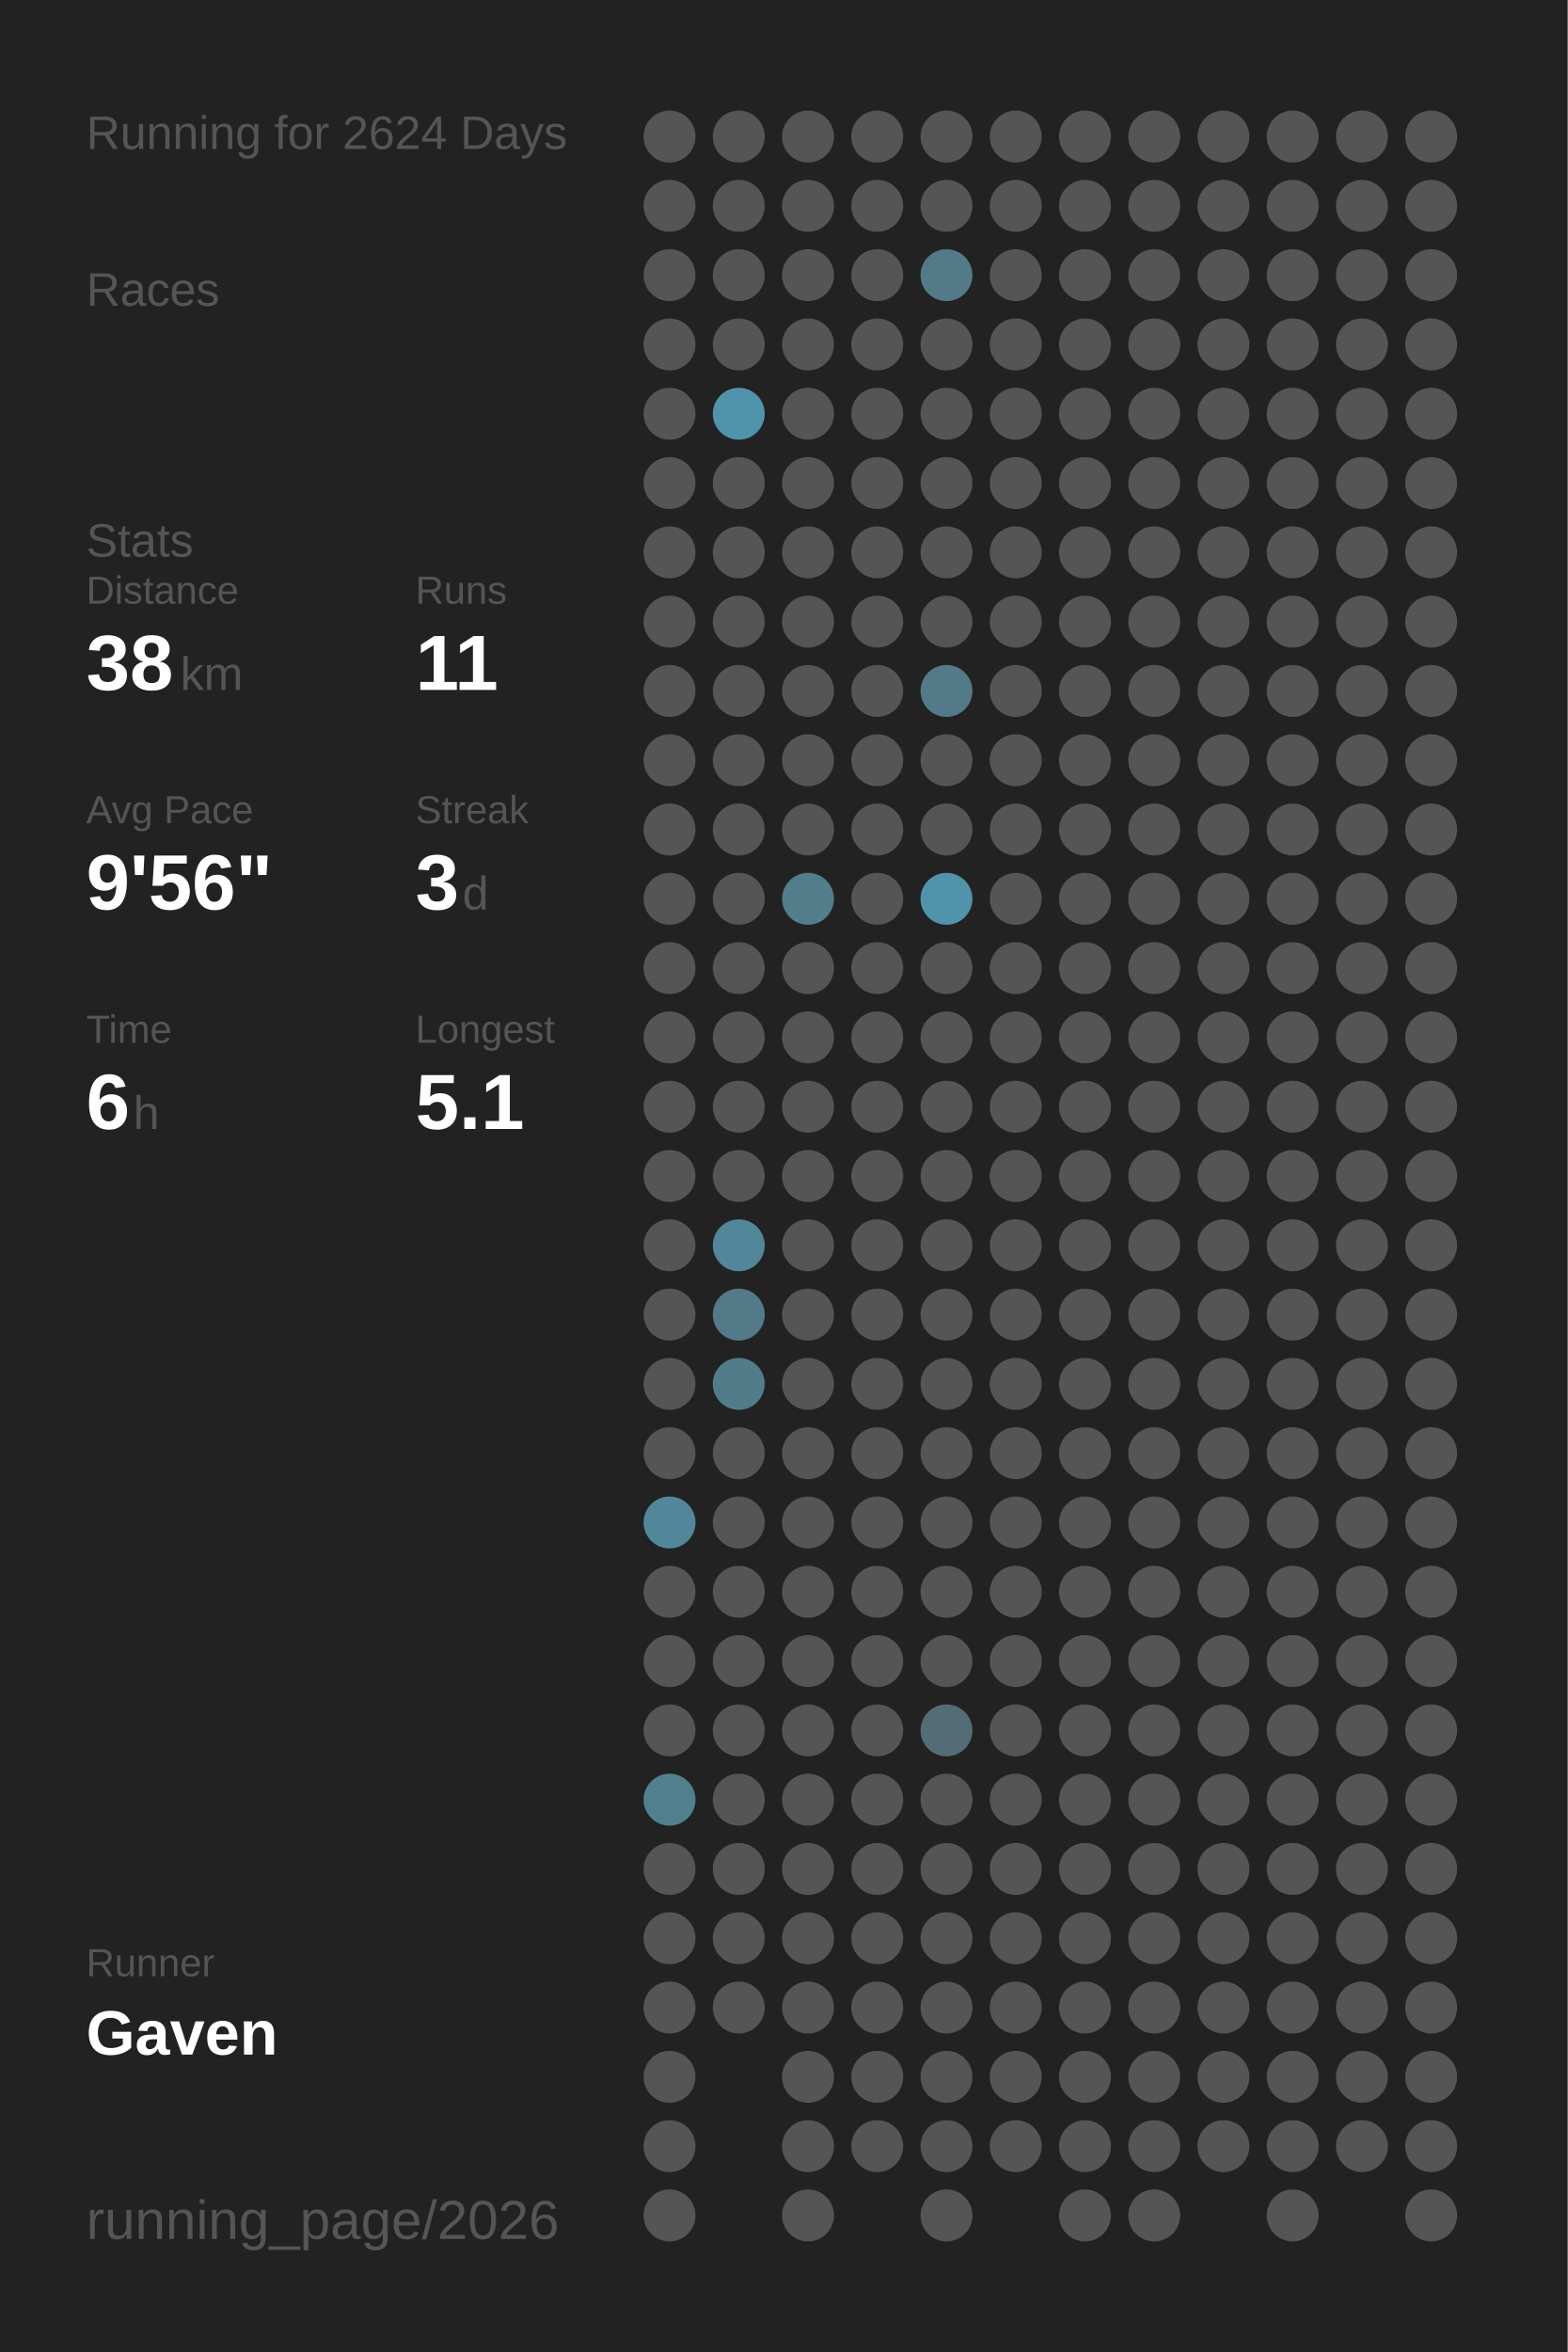
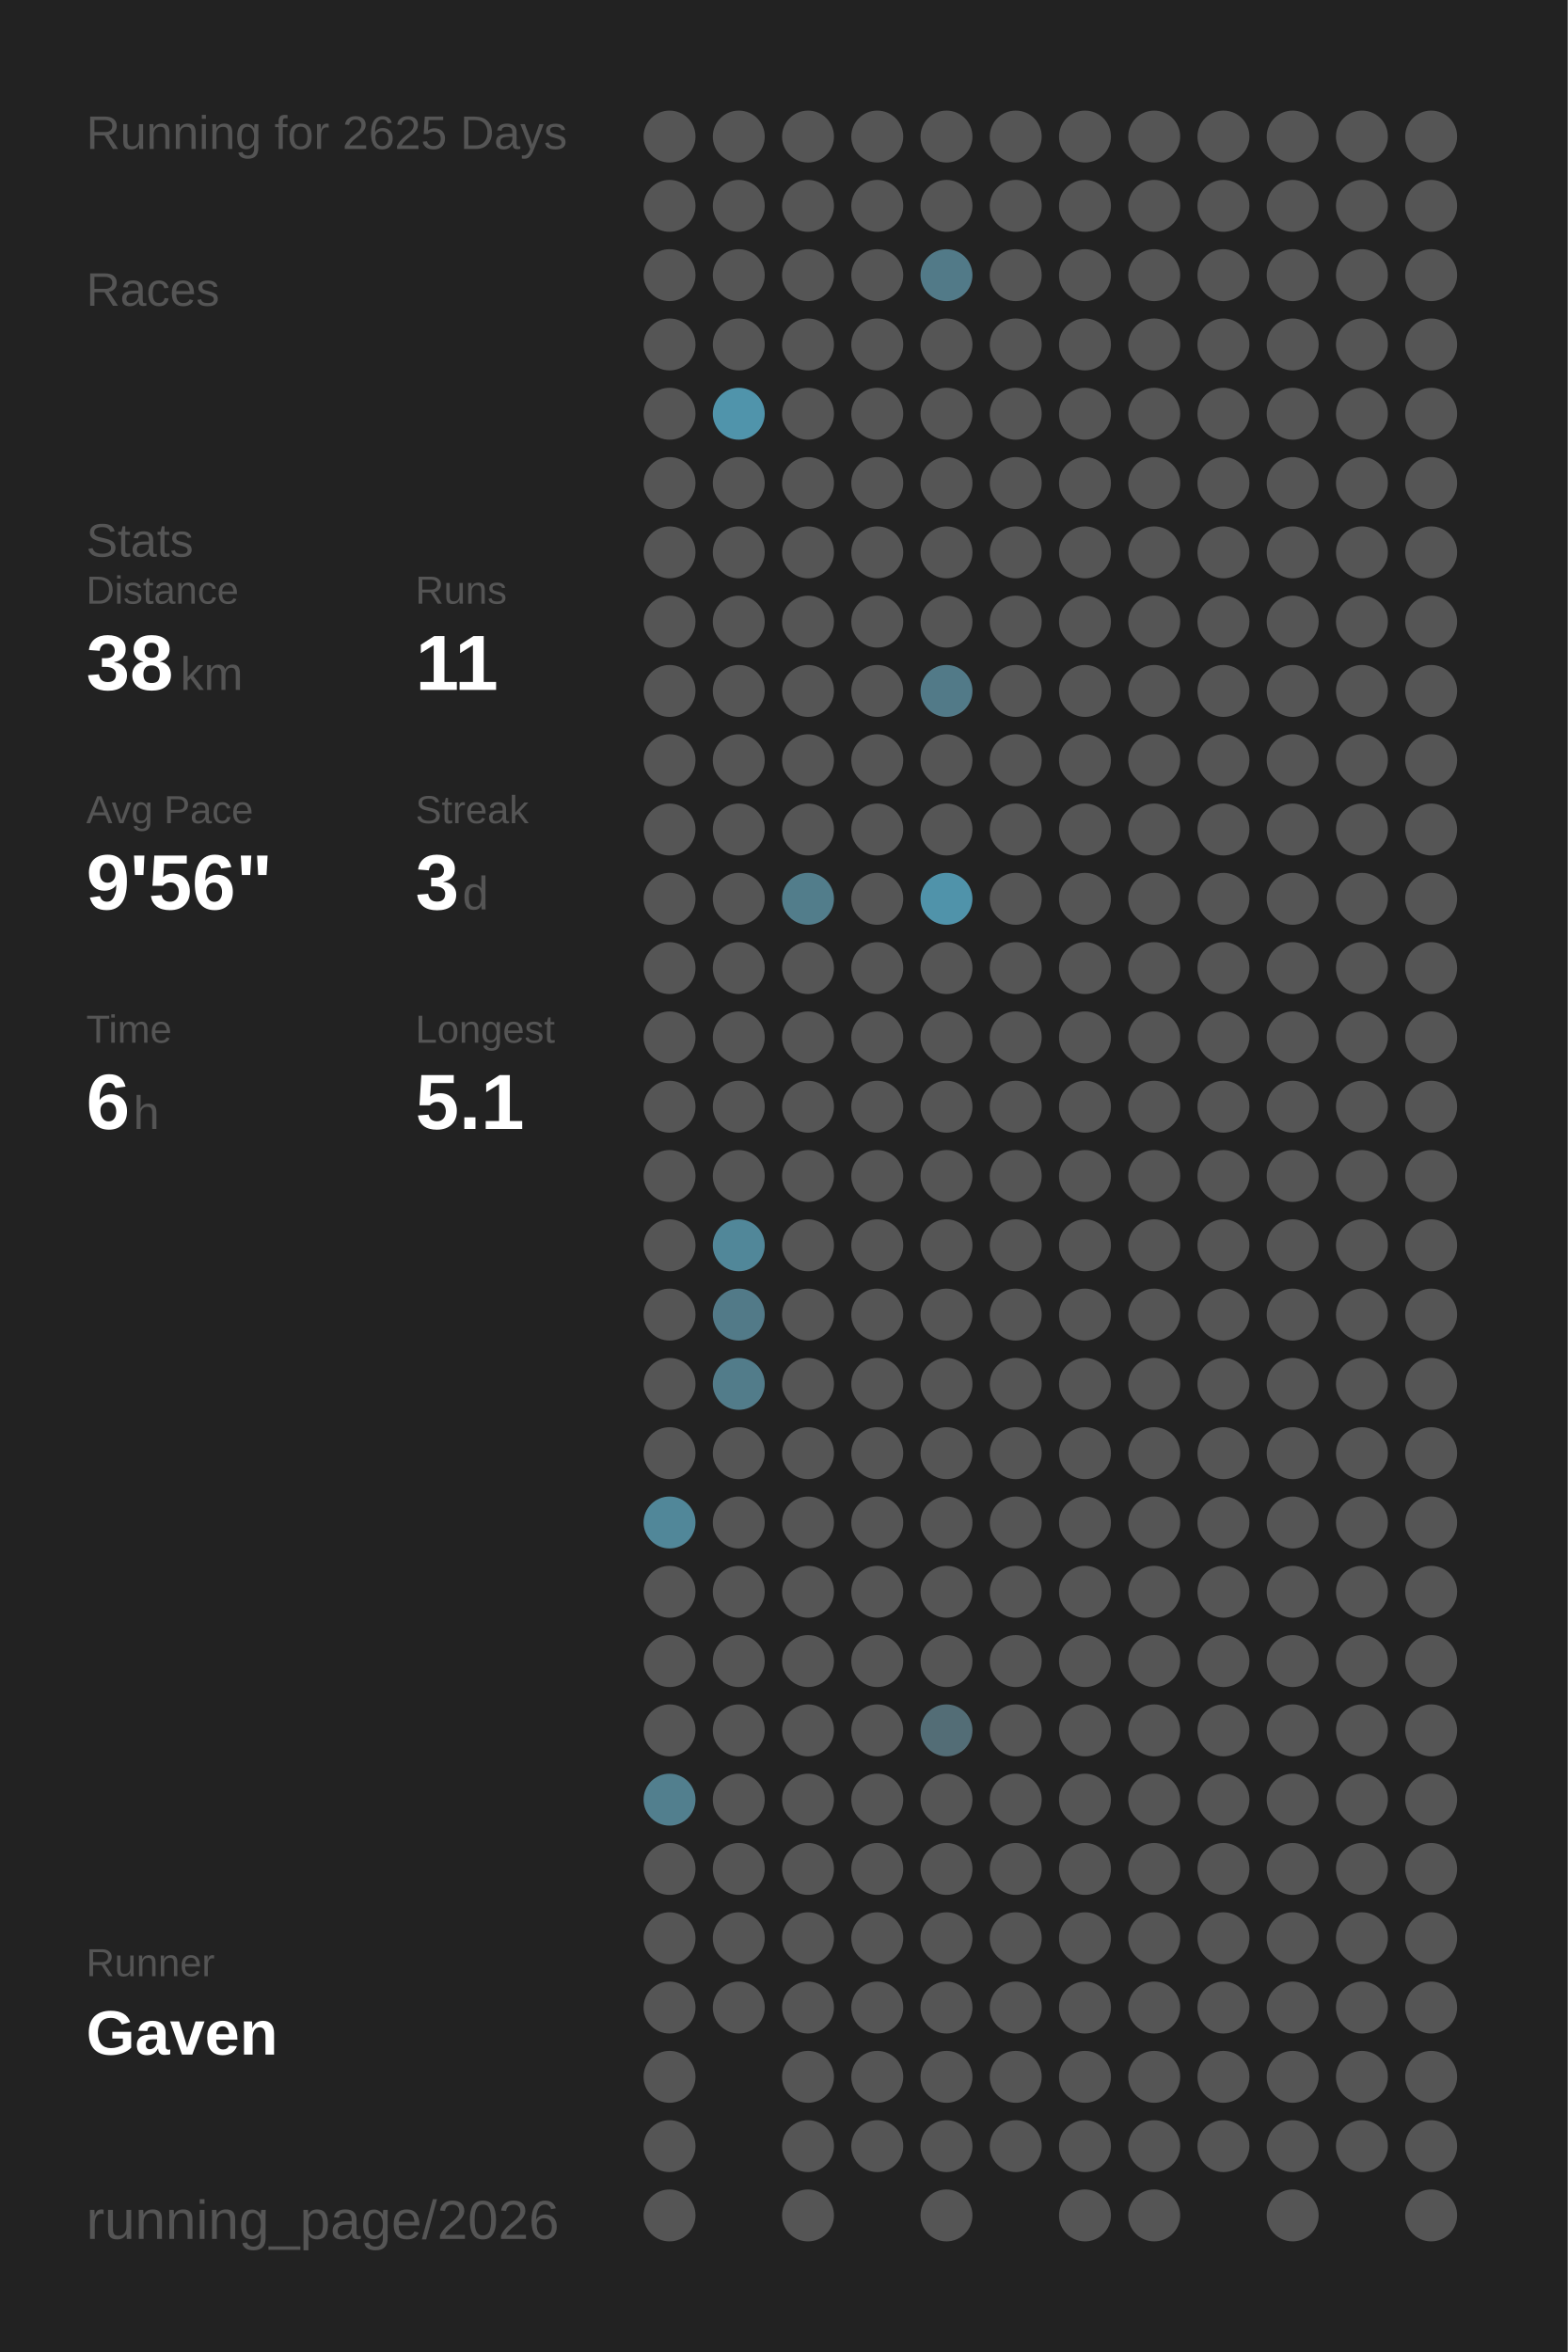
<svg xmlns="http://www.w3.org/2000/svg" baseProfile="full" height="300mm" version="1.1" viewBox="0,0,200,300" width="200mm">
  <defs />
  <rect fill="#222222" height="300" width="200" x="0" y="0" />
-   <text fill="#555555" style="font-size:6px; font-family:Arial;" x="11" y="19">Running for 2624 Days</text>
+   <text fill="#555555" style="font-size:6px; font-family:Arial;" x="11" y="19">Running for 2625 Days</text>
  <text fill="#555555" style="font-size:6px; font-family:Arial;" x="11" y="39">Races</text>
  <text fill="#555555" style="font-size:6px; font-family:Arial;" x="11" y="71">Stats</text>
  <text fill="#555555" style="font-size:5px; font-family:Arial;" x="11" y="77">Distance</text>
  <text fill="#FFFFFF" style="font-size:10px; font-family:Arial; font-weight:bold;" x="11" y="88">38</text>
  <text fill="#555555" style="font-size:6px; font-family:Arial;" x="23" y="88">km</text>
  <text fill="#555555" style="font-size:5px; font-family:Arial;" x="53" y="77">Runs</text>
  <text fill="#FFFFFF" style="font-size:10px; font-family:Arial; font-weight:bold;" x="53" y="88">11</text>
  <text fill="#555555" style="font-size:5px; font-family:Arial;" x="11" y="105">Avg Pace</text>
  <text fill="#FFFFFF" style="font-size:10px; font-family:Arial; font-weight:bold;" x="11" y="116">9'56"</text>
  <text fill="#555555" style="font-size:5px; font-family:Arial;" x="53" y="105">Streak</text>
  <text fill="#FFFFFF" style="font-size:10px; font-family:Arial; font-weight:bold;" x="53" y="116">3</text>
  <text fill="#555555" style="font-size:6px; font-family:Arial;" x="59" y="116">d</text>
  <text fill="#555555" style="font-size:5px; font-family:Arial;" x="11" y="133">Time</text>
  <text fill="#FFFFFF" style="font-size:10px; font-family:Arial; font-weight:bold;" x="11" y="144">6</text>
  <text fill="#555555" style="font-size:6px; font-family:Arial;" x="17" y="144">h</text>
  <text fill="#555555" style="font-size:5px; font-family:Arial;" x="53" y="133">Longest</text>
  <text fill="#FFFFFF" style="font-size:10px; font-family:Arial; font-weight:bold;" x="53" y="144">5.1</text>
  <text fill="#555555" style="font-size:5px; font-family:Arial;" x="11" y="252.065">Runner</text>
  <text fill="#FFFFFF" style="font-size:8px; font-family:Arial; font-weight:bold;" x="11" y="262.065">Gaven</text>
  <text fill="#555555" style="font-size:7px; font-family:Arial;" x="11" y="285.581">running_page/2026</text>
  <circle cx="85.417" cy="17.419" fill="#555555" r="3.312" />
  <circle cx="85.417" cy="26.258" fill="#555555" r="3.312" />
  <circle cx="85.417" cy="35.097" fill="#555555" r="3.312" />
  <circle cx="85.417" cy="43.935" fill="#555555" r="3.312" />
  <circle cx="85.417" cy="52.774" fill="#555555" r="3.312" />
  <circle cx="85.417" cy="61.613" fill="#555555" r="3.312" />
  <circle cx="85.417" cy="70.452" fill="#555555" r="3.312" />
  <circle cx="85.417" cy="79.29" fill="#555555" r="3.312" />
  <circle cx="85.417" cy="88.129" fill="#555555" r="3.312" />
  <circle cx="85.417" cy="96.968" fill="#555555" r="3.312" />
  <circle cx="85.417" cy="105.806" fill="#555555" r="3.312" />
  <circle cx="85.417" cy="114.645" fill="#555555" r="3.312" />
  <circle cx="85.417" cy="123.484" fill="#555555" r="3.312" />
  <circle cx="85.417" cy="132.323" fill="#555555" r="3.312" />
  <circle cx="85.417" cy="141.161" fill="#555555" r="3.312" />
  <circle cx="85.417" cy="150" fill="#555555" r="3.312" />
  <circle cx="85.417" cy="158.839" fill="#555555" r="3.312" />
  <circle cx="85.417" cy="167.677" fill="#555555" r="3.312" />
  <circle cx="85.417" cy="176.516" fill="#555555" r="3.312" />
  <circle cx="85.417" cy="185.355" fill="#555555" r="3.312" />
  <circle cx="85.417" cy="194.194" fill="#518799" r="3.312" />
  <circle cx="85.417" cy="203.032" fill="#555555" r="3.312" />
  <circle cx="85.417" cy="211.871" fill="#555555" r="3.312" />
  <circle cx="85.417" cy="220.71" fill="#555555" r="3.312" />
  <circle cx="85.417" cy="229.548" fill="#527f8e" r="3.312" />
  <circle cx="85.417" cy="238.387" fill="#555555" r="3.312" />
  <circle cx="85.417" cy="247.226" fill="#555555" r="3.312" />
  <circle cx="85.417" cy="256.065" fill="#555555" r="3.312" />
  <circle cx="85.417" cy="264.903" fill="#555555" r="3.312" />
  <circle cx="85.417" cy="273.742" fill="#555555" r="3.312" />
  <circle cx="85.417" cy="282.581" fill="#555555" r="3.312" />
  <circle cx="94.25" cy="17.419" fill="#555555" r="3.312" />
  <circle cx="94.25" cy="26.258" fill="#555555" r="3.312" />
  <circle cx="94.25" cy="35.097" fill="#555555" r="3.312" />
  <circle cx="94.25" cy="43.935" fill="#555555" r="3.312" />
  <circle cx="94.25" cy="52.774" fill="#5094ab" r="3.312" />
  <circle cx="94.25" cy="61.613" fill="#555555" r="3.312" />
  <circle cx="94.25" cy="70.452" fill="#555555" r="3.312" />
  <circle cx="94.25" cy="79.29" fill="#555555" r="3.312" />
  <circle cx="94.25" cy="88.129" fill="#555555" r="3.312" />
  <circle cx="94.25" cy="96.968" fill="#555555" r="3.312" />
  <circle cx="94.25" cy="105.806" fill="#555555" r="3.312" />
  <circle cx="94.25" cy="114.645" fill="#555555" r="3.312" />
  <circle cx="94.25" cy="123.484" fill="#555555" r="3.312" />
  <circle cx="94.25" cy="132.323" fill="#555555" r="3.312" />
  <circle cx="94.25" cy="141.161" fill="#555555" r="3.312" />
  <circle cx="94.25" cy="150" fill="#555555" r="3.312" />
  <circle cx="94.25" cy="158.839" fill="#518799" r="3.312" />
  <circle cx="94.25" cy="167.677" fill="#527a88" r="3.312" />
  <circle cx="94.25" cy="176.516" fill="#527c8a" r="3.312" />
  <circle cx="94.25" cy="185.355" fill="#555555" r="3.312" />
  <circle cx="94.25" cy="194.194" fill="#555555" r="3.312" />
  <circle cx="94.25" cy="203.032" fill="#555555" r="3.312" />
  <circle cx="94.25" cy="211.871" fill="#555555" r="3.312" />
  <circle cx="94.25" cy="220.71" fill="#555555" r="3.312" />
  <circle cx="94.25" cy="229.548" fill="#555555" r="3.312" />
  <circle cx="94.25" cy="238.387" fill="#555555" r="3.312" />
  <circle cx="94.25" cy="247.226" fill="#555555" r="3.312" />
  <circle cx="94.25" cy="256.065" fill="#555555" r="3.312" />
  <circle cx="103.083" cy="17.419" fill="#555555" r="3.312" />
  <circle cx="103.083" cy="26.258" fill="#555555" r="3.312" />
  <circle cx="103.083" cy="35.097" fill="#555555" r="3.312" />
  <circle cx="103.083" cy="43.935" fill="#555555" r="3.312" />
  <circle cx="103.083" cy="52.774" fill="#555555" r="3.312" />
  <circle cx="103.083" cy="61.613" fill="#555555" r="3.312" />
  <circle cx="103.083" cy="70.452" fill="#555555" r="3.312" />
  <circle cx="103.083" cy="79.29" fill="#555555" r="3.312" />
  <circle cx="103.083" cy="88.129" fill="#555555" r="3.312" />
  <circle cx="103.083" cy="96.968" fill="#555555" r="3.312" />
  <circle cx="103.083" cy="105.806" fill="#555555" r="3.312" />
  <circle cx="103.083" cy="114.645" fill="#527d8b" r="3.312" />
  <circle cx="103.083" cy="123.484" fill="#555555" r="3.312" />
  <circle cx="103.083" cy="132.323" fill="#555555" r="3.312" />
  <circle cx="103.083" cy="141.161" fill="#555555" r="3.312" />
  <circle cx="103.083" cy="150" fill="#555555" r="3.312" />
  <circle cx="103.083" cy="158.839" fill="#555555" r="3.312" />
  <circle cx="103.083" cy="167.677" fill="#555555" r="3.312" />
  <circle cx="103.083" cy="176.516" fill="#555555" r="3.312" />
  <circle cx="103.083" cy="185.355" fill="#555555" r="3.312" />
  <circle cx="103.083" cy="194.194" fill="#555555" r="3.312" />
  <circle cx="103.083" cy="203.032" fill="#555555" r="3.312" />
  <circle cx="103.083" cy="211.871" fill="#555555" r="3.312" />
  <circle cx="103.083" cy="220.71" fill="#555555" r="3.312" />
  <circle cx="103.083" cy="229.548" fill="#555555" r="3.312" />
  <circle cx="103.083" cy="238.387" fill="#555555" r="3.312" />
  <circle cx="103.083" cy="247.226" fill="#555555" r="3.312" />
  <circle cx="103.083" cy="256.065" fill="#555555" r="3.312" />
  <circle cx="103.083" cy="264.903" fill="#555555" r="3.312" />
  <circle cx="103.083" cy="273.742" fill="#555555" r="3.312" />
  <circle cx="103.083" cy="282.581" fill="#555555" r="3.312" />
  <circle cx="111.917" cy="17.419" fill="#555555" r="3.312" />
  <circle cx="111.917" cy="26.258" fill="#555555" r="3.312" />
  <circle cx="111.917" cy="35.097" fill="#555555" r="3.312" />
  <circle cx="111.917" cy="43.935" fill="#555555" r="3.312" />
  <circle cx="111.917" cy="52.774" fill="#555555" r="3.312" />
  <circle cx="111.917" cy="61.613" fill="#555555" r="3.312" />
  <circle cx="111.917" cy="70.452" fill="#555555" r="3.312" />
  <circle cx="111.917" cy="79.29" fill="#555555" r="3.312" />
  <circle cx="111.917" cy="88.129" fill="#555555" r="3.312" />
  <circle cx="111.917" cy="96.968" fill="#555555" r="3.312" />
  <circle cx="111.917" cy="105.806" fill="#555555" r="3.312" />
  <circle cx="111.917" cy="114.645" fill="#555555" r="3.312" />
  <circle cx="111.917" cy="123.484" fill="#555555" r="3.312" />
  <circle cx="111.917" cy="132.323" fill="#555555" r="3.312" />
  <circle cx="111.917" cy="141.161" fill="#555555" r="3.312" />
  <circle cx="111.917" cy="150" fill="#555555" r="3.312" />
  <circle cx="111.917" cy="158.839" fill="#555555" r="3.312" />
  <circle cx="111.917" cy="167.677" fill="#555555" r="3.312" />
  <circle cx="111.917" cy="176.516" fill="#555555" r="3.312" />
  <circle cx="111.917" cy="185.355" fill="#555555" r="3.312" />
  <circle cx="111.917" cy="194.194" fill="#555555" r="3.312" />
  <circle cx="111.917" cy="203.032" fill="#555555" r="3.312" />
  <circle cx="111.917" cy="211.871" fill="#555555" r="3.312" />
  <circle cx="111.917" cy="220.71" fill="#555555" r="3.312" />
  <circle cx="111.917" cy="229.548" fill="#555555" r="3.312" />
  <circle cx="111.917" cy="238.387" fill="#555555" r="3.312" />
  <circle cx="111.917" cy="247.226" fill="#555555" r="3.312" />
  <circle cx="111.917" cy="256.065" fill="#555555" r="3.312" />
  <circle cx="111.917" cy="264.903" fill="#555555" r="3.312" />
  <circle cx="111.917" cy="273.742" fill="#555555" r="3.312" />
  <circle cx="120.75" cy="17.419" fill="#555555" r="3.312" />
  <circle cx="120.75" cy="26.258" fill="#555555" r="3.312" />
  <circle cx="120.75" cy="35.097" fill="#527a88" r="3.312" />
  <circle cx="120.75" cy="43.935" fill="#555555" r="3.312" />
  <circle cx="120.75" cy="52.774" fill="#555555" r="3.312" />
  <circle cx="120.75" cy="61.613" fill="#555555" r="3.312" />
  <circle cx="120.75" cy="70.452" fill="#555555" r="3.312" />
  <circle cx="120.75" cy="79.29" fill="#555555" r="3.312" />
  <circle cx="120.75" cy="88.129" fill="#527a88" r="3.312" />
  <circle cx="120.75" cy="96.968" fill="#555555" r="3.312" />
  <circle cx="120.75" cy="105.806" fill="#555555" r="3.312" />
  <circle cx="120.75" cy="114.645" fill="#5093aa" r="3.312" />
  <circle cx="120.75" cy="123.484" fill="#555555" r="3.312" />
  <circle cx="120.75" cy="132.323" fill="#555555" r="3.312" />
  <circle cx="120.75" cy="141.161" fill="#555555" r="3.312" />
  <circle cx="120.75" cy="150" fill="#555555" r="3.312" />
  <circle cx="120.75" cy="158.839" fill="#555555" r="3.312" />
  <circle cx="120.75" cy="167.677" fill="#555555" r="3.312" />
  <circle cx="120.75" cy="176.516" fill="#555555" r="3.312" />
  <circle cx="120.75" cy="185.355" fill="#555555" r="3.312" />
  <circle cx="120.75" cy="194.194" fill="#555555" r="3.312" />
  <circle cx="120.75" cy="203.032" fill="#555555" r="3.312" />
  <circle cx="120.75" cy="211.871" fill="#555555" r="3.312" />
  <circle cx="120.75" cy="220.71" fill="#536d76" r="3.312" />
  <circle cx="120.75" cy="229.548" fill="#555555" r="3.312" />
  <circle cx="120.75" cy="238.387" fill="#555555" r="3.312" />
  <circle cx="120.75" cy="247.226" fill="#555555" r="3.312" />
  <circle cx="120.75" cy="256.065" fill="#555555" r="3.312" />
  <circle cx="120.75" cy="264.903" fill="#555555" r="3.312" />
  <circle cx="120.75" cy="273.742" fill="#555555" r="3.312" />
  <circle cx="120.75" cy="282.581" fill="#555555" r="3.312" />
  <circle cx="129.583" cy="17.419" fill="#555555" r="3.312" />
  <circle cx="129.583" cy="26.258" fill="#555555" r="3.312" />
  <circle cx="129.583" cy="35.097" fill="#555555" r="3.312" />
  <circle cx="129.583" cy="43.935" fill="#555555" r="3.312" />
  <circle cx="129.583" cy="52.774" fill="#555555" r="3.312" />
  <circle cx="129.583" cy="61.613" fill="#555555" r="3.312" />
  <circle cx="129.583" cy="70.452" fill="#555555" r="3.312" />
  <circle cx="129.583" cy="79.29" fill="#555555" r="3.312" />
  <circle cx="129.583" cy="88.129" fill="#555555" r="3.312" />
  <circle cx="129.583" cy="96.968" fill="#555555" r="3.312" />
  <circle cx="129.583" cy="105.806" fill="#555555" r="3.312" />
  <circle cx="129.583" cy="114.645" fill="#555555" r="3.312" />
  <circle cx="129.583" cy="123.484" fill="#555555" r="3.312" />
  <circle cx="129.583" cy="132.323" fill="#555555" r="3.312" />
  <circle cx="129.583" cy="141.161" fill="#555555" r="3.312" />
  <circle cx="129.583" cy="150" fill="#555555" r="3.312" />
  <circle cx="129.583" cy="158.839" fill="#555555" r="3.312" />
  <circle cx="129.583" cy="167.677" fill="#555555" r="3.312" />
  <circle cx="129.583" cy="176.516" fill="#555555" r="3.312" />
  <circle cx="129.583" cy="185.355" fill="#555555" r="3.312" />
  <circle cx="129.583" cy="194.194" fill="#555555" r="3.312" />
  <circle cx="129.583" cy="203.032" fill="#555555" r="3.312" />
  <circle cx="129.583" cy="211.871" fill="#555555" r="3.312" />
  <circle cx="129.583" cy="220.71" fill="#555555" r="3.312" />
  <circle cx="129.583" cy="229.548" fill="#555555" r="3.312" />
  <circle cx="129.583" cy="238.387" fill="#555555" r="3.312" />
  <circle cx="129.583" cy="247.226" fill="#555555" r="3.312" />
  <circle cx="129.583" cy="256.065" fill="#555555" r="3.312" />
  <circle cx="129.583" cy="264.903" fill="#555555" r="3.312" />
  <circle cx="129.583" cy="273.742" fill="#555555" r="3.312" />
  <circle cx="138.417" cy="17.419" fill="#555555" r="3.312" />
  <circle cx="138.417" cy="26.258" fill="#555555" r="3.312" />
  <circle cx="138.417" cy="35.097" fill="#555555" r="3.312" />
  <circle cx="138.417" cy="43.935" fill="#555555" r="3.312" />
  <circle cx="138.417" cy="52.774" fill="#555555" r="3.312" />
  <circle cx="138.417" cy="61.613" fill="#555555" r="3.312" />
  <circle cx="138.417" cy="70.452" fill="#555555" r="3.312" />
  <circle cx="138.417" cy="79.29" fill="#555555" r="3.312" />
  <circle cx="138.417" cy="88.129" fill="#555555" r="3.312" />
  <circle cx="138.417" cy="96.968" fill="#555555" r="3.312" />
  <circle cx="138.417" cy="105.806" fill="#555555" r="3.312" />
  <circle cx="138.417" cy="114.645" fill="#555555" r="3.312" />
  <circle cx="138.417" cy="123.484" fill="#555555" r="3.312" />
  <circle cx="138.417" cy="132.323" fill="#555555" r="3.312" />
  <circle cx="138.417" cy="141.161" fill="#555555" r="3.312" />
  <circle cx="138.417" cy="150" fill="#555555" r="3.312" />
  <circle cx="138.417" cy="158.839" fill="#555555" r="3.312" />
  <circle cx="138.417" cy="167.677" fill="#555555" r="3.312" />
  <circle cx="138.417" cy="176.516" fill="#555555" r="3.312" />
  <circle cx="138.417" cy="185.355" fill="#555555" r="3.312" />
  <circle cx="138.417" cy="194.194" fill="#555555" r="3.312" />
  <circle cx="138.417" cy="203.032" fill="#555555" r="3.312" />
  <circle cx="138.417" cy="211.871" fill="#555555" r="3.312" />
  <circle cx="138.417" cy="220.71" fill="#555555" r="3.312" />
  <circle cx="138.417" cy="229.548" fill="#555555" r="3.312" />
  <circle cx="138.417" cy="238.387" fill="#555555" r="3.312" />
  <circle cx="138.417" cy="247.226" fill="#555555" r="3.312" />
  <circle cx="138.417" cy="256.065" fill="#555555" r="3.312" />
  <circle cx="138.417" cy="264.903" fill="#555555" r="3.312" />
  <circle cx="138.417" cy="273.742" fill="#555555" r="3.312" />
  <circle cx="138.417" cy="282.581" fill="#555555" r="3.312" />
  <circle cx="147.25" cy="17.419" fill="#555555" r="3.312" />
  <circle cx="147.25" cy="26.258" fill="#555555" r="3.312" />
  <circle cx="147.25" cy="35.097" fill="#555555" r="3.312" />
  <circle cx="147.25" cy="43.935" fill="#555555" r="3.312" />
  <circle cx="147.25" cy="52.774" fill="#555555" r="3.312" />
  <circle cx="147.25" cy="61.613" fill="#555555" r="3.312" />
  <circle cx="147.25" cy="70.452" fill="#555555" r="3.312" />
  <circle cx="147.25" cy="79.29" fill="#555555" r="3.312" />
  <circle cx="147.25" cy="88.129" fill="#555555" r="3.312" />
  <circle cx="147.25" cy="96.968" fill="#555555" r="3.312" />
  <circle cx="147.25" cy="105.806" fill="#555555" r="3.312" />
  <circle cx="147.25" cy="114.645" fill="#555555" r="3.312" />
  <circle cx="147.25" cy="123.484" fill="#555555" r="3.312" />
  <circle cx="147.25" cy="132.323" fill="#555555" r="3.312" />
  <circle cx="147.25" cy="141.161" fill="#555555" r="3.312" />
  <circle cx="147.25" cy="150" fill="#555555" r="3.312" />
  <circle cx="147.25" cy="158.839" fill="#555555" r="3.312" />
  <circle cx="147.25" cy="167.677" fill="#555555" r="3.312" />
  <circle cx="147.25" cy="176.516" fill="#555555" r="3.312" />
  <circle cx="147.25" cy="185.355" fill="#555555" r="3.312" />
  <circle cx="147.25" cy="194.194" fill="#555555" r="3.312" />
  <circle cx="147.25" cy="203.032" fill="#555555" r="3.312" />
  <circle cx="147.25" cy="211.871" fill="#555555" r="3.312" />
  <circle cx="147.25" cy="220.71" fill="#555555" r="3.312" />
  <circle cx="147.25" cy="229.548" fill="#555555" r="3.312" />
  <circle cx="147.25" cy="238.387" fill="#555555" r="3.312" />
  <circle cx="147.25" cy="247.226" fill="#555555" r="3.312" />
  <circle cx="147.25" cy="256.065" fill="#555555" r="3.312" />
  <circle cx="147.25" cy="264.903" fill="#555555" r="3.312" />
  <circle cx="147.25" cy="273.742" fill="#555555" r="3.312" />
  <circle cx="147.25" cy="282.581" fill="#555555" r="3.312" />
  <circle cx="156.083" cy="17.419" fill="#555555" r="3.312" />
  <circle cx="156.083" cy="26.258" fill="#555555" r="3.312" />
  <circle cx="156.083" cy="35.097" fill="#555555" r="3.312" />
  <circle cx="156.083" cy="43.935" fill="#555555" r="3.312" />
  <circle cx="156.083" cy="52.774" fill="#555555" r="3.312" />
  <circle cx="156.083" cy="61.613" fill="#555555" r="3.312" />
  <circle cx="156.083" cy="70.452" fill="#555555" r="3.312" />
  <circle cx="156.083" cy="79.29" fill="#555555" r="3.312" />
  <circle cx="156.083" cy="88.129" fill="#555555" r="3.312" />
  <circle cx="156.083" cy="96.968" fill="#555555" r="3.312" />
  <circle cx="156.083" cy="105.806" fill="#555555" r="3.312" />
  <circle cx="156.083" cy="114.645" fill="#555555" r="3.312" />
  <circle cx="156.083" cy="123.484" fill="#555555" r="3.312" />
  <circle cx="156.083" cy="132.323" fill="#555555" r="3.312" />
  <circle cx="156.083" cy="141.161" fill="#555555" r="3.312" />
  <circle cx="156.083" cy="150" fill="#555555" r="3.312" />
  <circle cx="156.083" cy="158.839" fill="#555555" r="3.312" />
  <circle cx="156.083" cy="167.677" fill="#555555" r="3.312" />
  <circle cx="156.083" cy="176.516" fill="#555555" r="3.312" />
  <circle cx="156.083" cy="185.355" fill="#555555" r="3.312" />
  <circle cx="156.083" cy="194.194" fill="#555555" r="3.312" />
  <circle cx="156.083" cy="203.032" fill="#555555" r="3.312" />
  <circle cx="156.083" cy="211.871" fill="#555555" r="3.312" />
  <circle cx="156.083" cy="220.71" fill="#555555" r="3.312" />
  <circle cx="156.083" cy="229.548" fill="#555555" r="3.312" />
  <circle cx="156.083" cy="238.387" fill="#555555" r="3.312" />
  <circle cx="156.083" cy="247.226" fill="#555555" r="3.312" />
  <circle cx="156.083" cy="256.065" fill="#555555" r="3.312" />
  <circle cx="156.083" cy="264.903" fill="#555555" r="3.312" />
  <circle cx="156.083" cy="273.742" fill="#555555" r="3.312" />
  <circle cx="164.917" cy="17.419" fill="#555555" r="3.312" />
  <circle cx="164.917" cy="26.258" fill="#555555" r="3.312" />
  <circle cx="164.917" cy="35.097" fill="#555555" r="3.312" />
  <circle cx="164.917" cy="43.935" fill="#555555" r="3.312" />
  <circle cx="164.917" cy="52.774" fill="#555555" r="3.312" />
  <circle cx="164.917" cy="61.613" fill="#555555" r="3.312" />
  <circle cx="164.917" cy="70.452" fill="#555555" r="3.312" />
  <circle cx="164.917" cy="79.29" fill="#555555" r="3.312" />
  <circle cx="164.917" cy="88.129" fill="#555555" r="3.312" />
  <circle cx="164.917" cy="96.968" fill="#555555" r="3.312" />
  <circle cx="164.917" cy="105.806" fill="#555555" r="3.312" />
  <circle cx="164.917" cy="114.645" fill="#555555" r="3.312" />
  <circle cx="164.917" cy="123.484" fill="#555555" r="3.312" />
  <circle cx="164.917" cy="132.323" fill="#555555" r="3.312" />
  <circle cx="164.917" cy="141.161" fill="#555555" r="3.312" />
  <circle cx="164.917" cy="150" fill="#555555" r="3.312" />
  <circle cx="164.917" cy="158.839" fill="#555555" r="3.312" />
  <circle cx="164.917" cy="167.677" fill="#555555" r="3.312" />
  <circle cx="164.917" cy="176.516" fill="#555555" r="3.312" />
  <circle cx="164.917" cy="185.355" fill="#555555" r="3.312" />
  <circle cx="164.917" cy="194.194" fill="#555555" r="3.312" />
  <circle cx="164.917" cy="203.032" fill="#555555" r="3.312" />
  <circle cx="164.917" cy="211.871" fill="#555555" r="3.312" />
  <circle cx="164.917" cy="220.71" fill="#555555" r="3.312" />
  <circle cx="164.917" cy="229.548" fill="#555555" r="3.312" />
  <circle cx="164.917" cy="238.387" fill="#555555" r="3.312" />
  <circle cx="164.917" cy="247.226" fill="#555555" r="3.312" />
  <circle cx="164.917" cy="256.065" fill="#555555" r="3.312" />
  <circle cx="164.917" cy="264.903" fill="#555555" r="3.312" />
  <circle cx="164.917" cy="273.742" fill="#555555" r="3.312" />
  <circle cx="164.917" cy="282.581" fill="#555555" r="3.312" />
  <circle cx="173.75" cy="17.419" fill="#555555" r="3.312" />
  <circle cx="173.75" cy="26.258" fill="#555555" r="3.312" />
  <circle cx="173.75" cy="35.097" fill="#555555" r="3.312" />
  <circle cx="173.75" cy="43.935" fill="#555555" r="3.312" />
  <circle cx="173.75" cy="52.774" fill="#555555" r="3.312" />
  <circle cx="173.75" cy="61.613" fill="#555555" r="3.312" />
  <circle cx="173.75" cy="70.452" fill="#555555" r="3.312" />
  <circle cx="173.75" cy="79.29" fill="#555555" r="3.312" />
  <circle cx="173.75" cy="88.129" fill="#555555" r="3.312" />
  <circle cx="173.75" cy="96.968" fill="#555555" r="3.312" />
  <circle cx="173.75" cy="105.806" fill="#555555" r="3.312" />
  <circle cx="173.75" cy="114.645" fill="#555555" r="3.312" />
  <circle cx="173.75" cy="123.484" fill="#555555" r="3.312" />
  <circle cx="173.75" cy="132.323" fill="#555555" r="3.312" />
  <circle cx="173.75" cy="141.161" fill="#555555" r="3.312" />
  <circle cx="173.75" cy="150" fill="#555555" r="3.312" />
  <circle cx="173.75" cy="158.839" fill="#555555" r="3.312" />
  <circle cx="173.75" cy="167.677" fill="#555555" r="3.312" />
  <circle cx="173.75" cy="176.516" fill="#555555" r="3.312" />
  <circle cx="173.75" cy="185.355" fill="#555555" r="3.312" />
  <circle cx="173.75" cy="194.194" fill="#555555" r="3.312" />
  <circle cx="173.75" cy="203.032" fill="#555555" r="3.312" />
  <circle cx="173.75" cy="211.871" fill="#555555" r="3.312" />
  <circle cx="173.75" cy="220.71" fill="#555555" r="3.312" />
  <circle cx="173.75" cy="229.548" fill="#555555" r="3.312" />
  <circle cx="173.75" cy="238.387" fill="#555555" r="3.312" />
  <circle cx="173.75" cy="247.226" fill="#555555" r="3.312" />
  <circle cx="173.75" cy="256.065" fill="#555555" r="3.312" />
  <circle cx="173.75" cy="264.903" fill="#555555" r="3.312" />
  <circle cx="173.75" cy="273.742" fill="#555555" r="3.312" />
  <circle cx="182.583" cy="17.419" fill="#555555" r="3.312" />
  <circle cx="182.583" cy="26.258" fill="#555555" r="3.312" />
  <circle cx="182.583" cy="35.097" fill="#555555" r="3.312" />
  <circle cx="182.583" cy="43.935" fill="#555555" r="3.312" />
  <circle cx="182.583" cy="52.774" fill="#555555" r="3.312" />
  <circle cx="182.583" cy="61.613" fill="#555555" r="3.312" />
  <circle cx="182.583" cy="70.452" fill="#555555" r="3.312" />
  <circle cx="182.583" cy="79.29" fill="#555555" r="3.312" />
  <circle cx="182.583" cy="88.129" fill="#555555" r="3.312" />
  <circle cx="182.583" cy="96.968" fill="#555555" r="3.312" />
  <circle cx="182.583" cy="105.806" fill="#555555" r="3.312" />
  <circle cx="182.583" cy="114.645" fill="#555555" r="3.312" />
  <circle cx="182.583" cy="123.484" fill="#555555" r="3.312" />
  <circle cx="182.583" cy="132.323" fill="#555555" r="3.312" />
  <circle cx="182.583" cy="141.161" fill="#555555" r="3.312" />
  <circle cx="182.583" cy="150" fill="#555555" r="3.312" />
  <circle cx="182.583" cy="158.839" fill="#555555" r="3.312" />
  <circle cx="182.583" cy="167.677" fill="#555555" r="3.312" />
  <circle cx="182.583" cy="176.516" fill="#555555" r="3.312" />
  <circle cx="182.583" cy="185.355" fill="#555555" r="3.312" />
  <circle cx="182.583" cy="194.194" fill="#555555" r="3.312" />
  <circle cx="182.583" cy="203.032" fill="#555555" r="3.312" />
  <circle cx="182.583" cy="211.871" fill="#555555" r="3.312" />
  <circle cx="182.583" cy="220.71" fill="#555555" r="3.312" />
  <circle cx="182.583" cy="229.548" fill="#555555" r="3.312" />
  <circle cx="182.583" cy="238.387" fill="#555555" r="3.312" />
  <circle cx="182.583" cy="247.226" fill="#555555" r="3.312" />
  <circle cx="182.583" cy="256.065" fill="#555555" r="3.312" />
  <circle cx="182.583" cy="264.903" fill="#555555" r="3.312" />
  <circle cx="182.583" cy="273.742" fill="#555555" r="3.312" />
  <circle cx="182.583" cy="282.581" fill="#555555" r="3.312" />
</svg>
